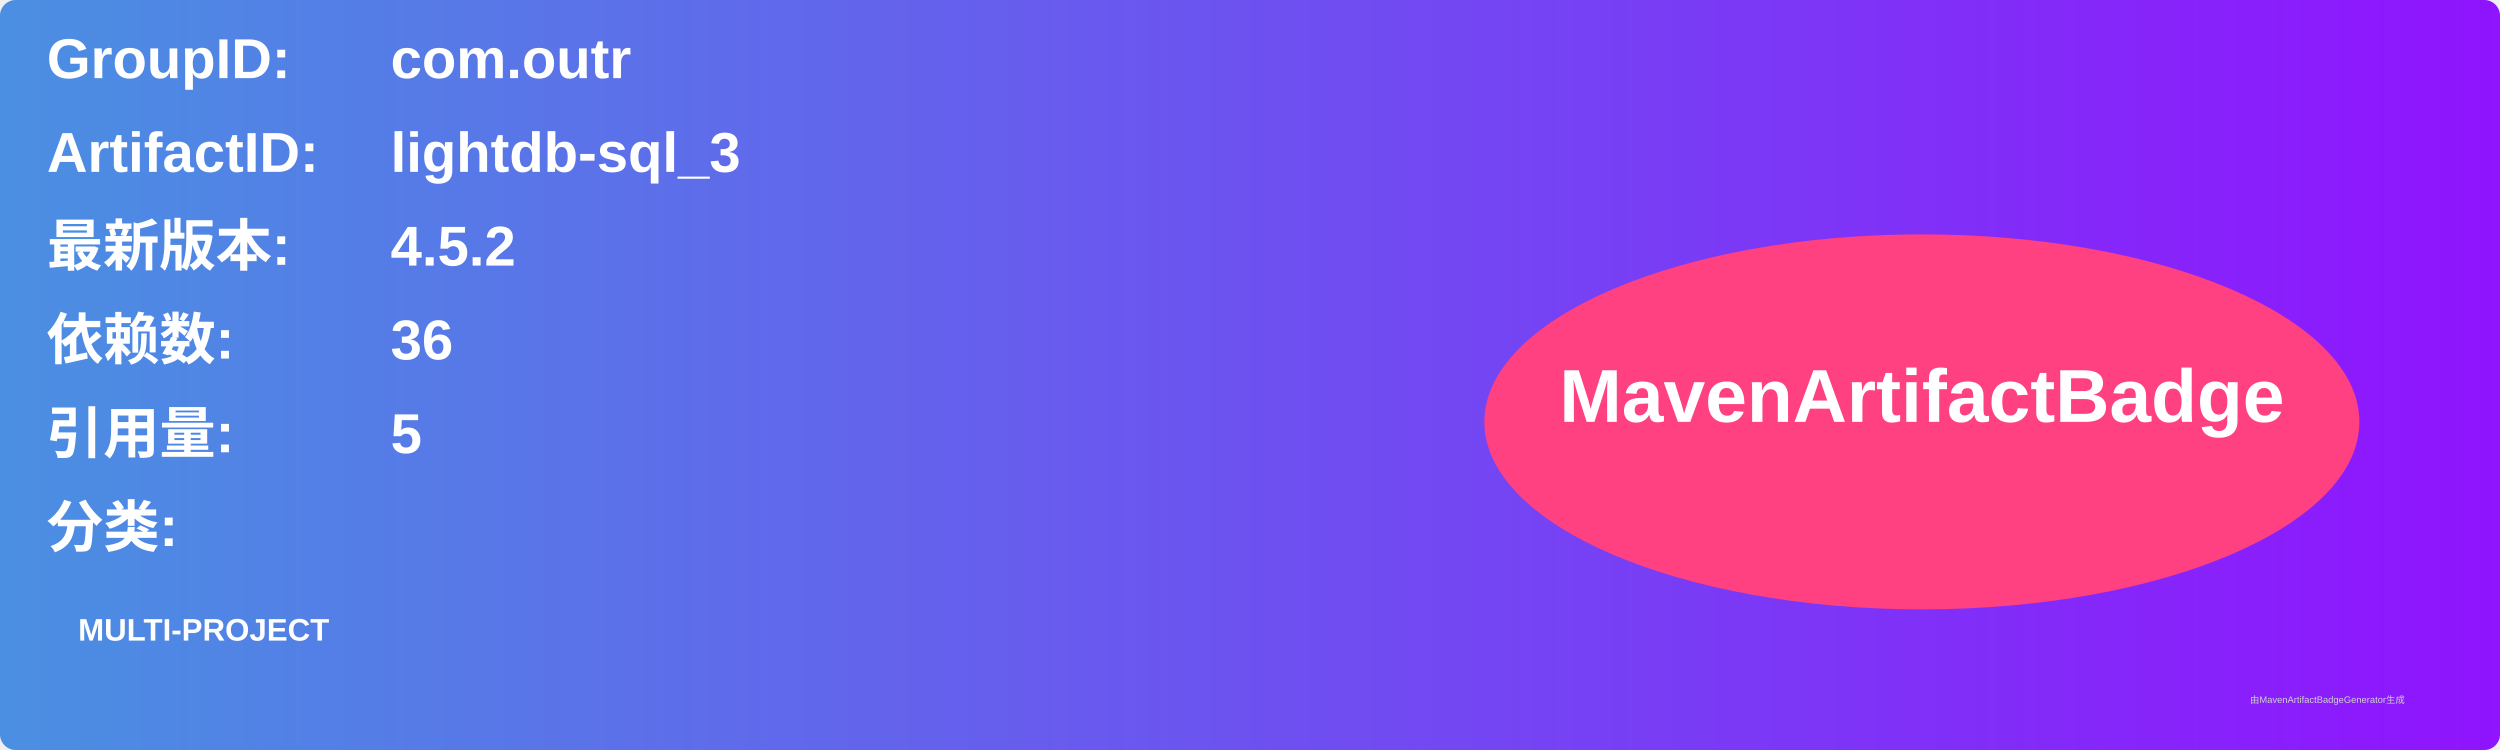
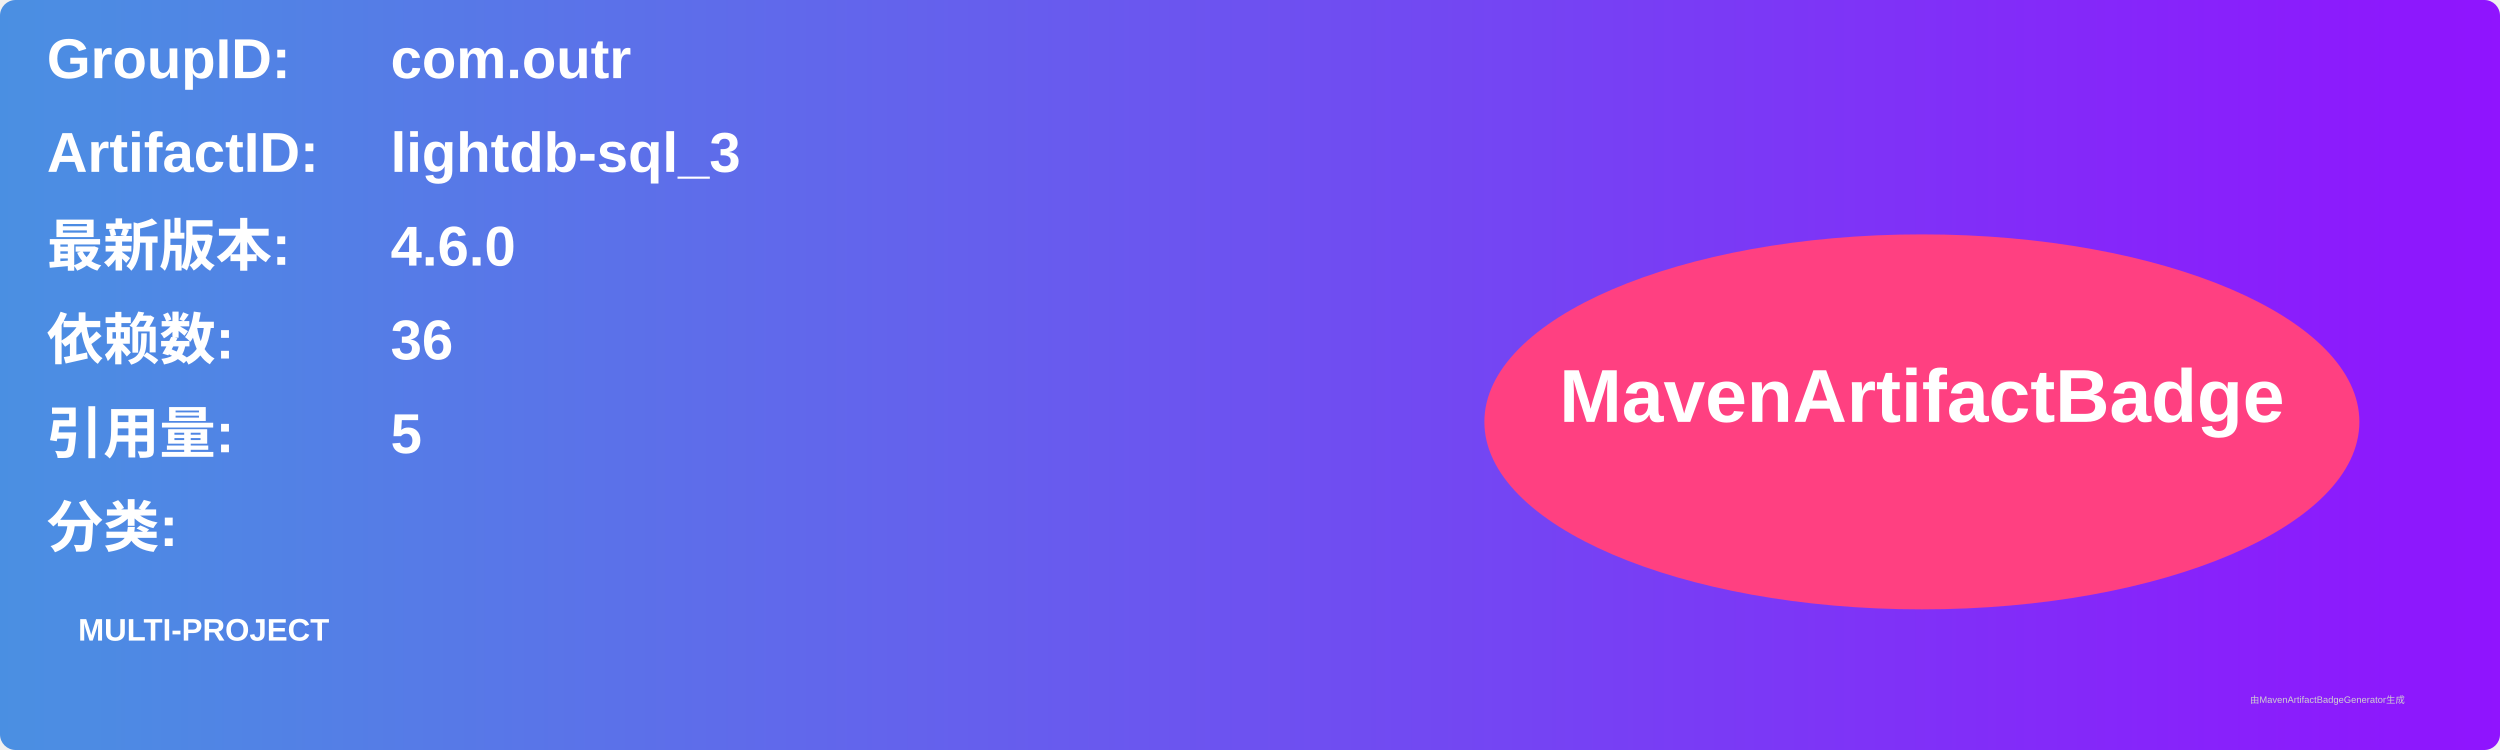
<svg xmlns="http://www.w3.org/2000/svg" width="800" height="240" viewBox="0 0 800 240">
  <linearGradient id="grad" x1="0%" y1="0%" x2="100%" y2="0%">
    <stop offset="0%" stop-color="#4a90e2" />
    <stop offset="100%" stop-color="#9013fe" />
  </linearGradient>
  <rect width="100%" height="100%" rx="5" ry="5" fill="url(#grad)" />
  <g transform="translate(15, 15)">
    <text x="0" y="10" font-family="Arial" font-size="18" fill="white" font-weight="bold" width="260">GroupID:</text>
    <text x="110" y="10" font-family="Arial" font-size="18" fill="white" font-weight="bold" width="460">com.outr</text>
    <text x="0" y="40" font-family="Arial" font-size="18" fill="white" font-weight="bold" width="260">ArtifactID:</text>
    <text x="110" y="40" font-family="Arial" font-size="18" fill="white" font-weight="bold" width="460">lightdb-sql_3</text>
    <text x="0" y="70" font-family="Arial" font-size="18" fill="white" font-weight="bold">最新版本:</text>
    <text x="110" y="70" font-family="Arial" font-size="18" fill="white" font-weight="bold">
-       <tspan font-weight="bold">4.5.2</tspan>
+       <tspan font-weight="bold">4.6.0</tspan>
    </text>
    <text x="0" y="100" font-family="Arial" font-size="18" fill="white" font-weight="bold">依赖数: </text>
    <text x="110" y="100" font-family="Arial" font-size="18" fill="white">
      <tspan font-weight="bold">36</tspan>
    </text>
    <text x="0" y="130" font-family="Arial" font-size="18" fill="white" font-weight="bold">引用量: </text>
    <text x="110" y="130" font-family="Arial" font-size="18" fill="white">
      <tspan font-weight="bold">5</tspan>
    </text>
    <text x="0" y="160" font-family="Arial" font-size="18" fill="white" font-weight="bold">分类:</text>
    <text x="10" y="190" font-family="Arial" font-size="10" fill="white">
      <tspan font-weight="bold">MULTI-PROJECT</tspan>
    </text>
    <ellipse cx="600" cy="120" rx="140" ry="60" fill="#ff4081" />
    <text x="600" y="120" text-anchor="middle" font-family="Arial" font-size="24" fill="white" font-weight="bold">MavenArtifactBadge</text>
  </g>
  <text x="720" y="225" font-family="Arial" font-size="3" fill="#d0d0d0">由MavenArtifactBadgeGenerator生成</text>
</svg>
